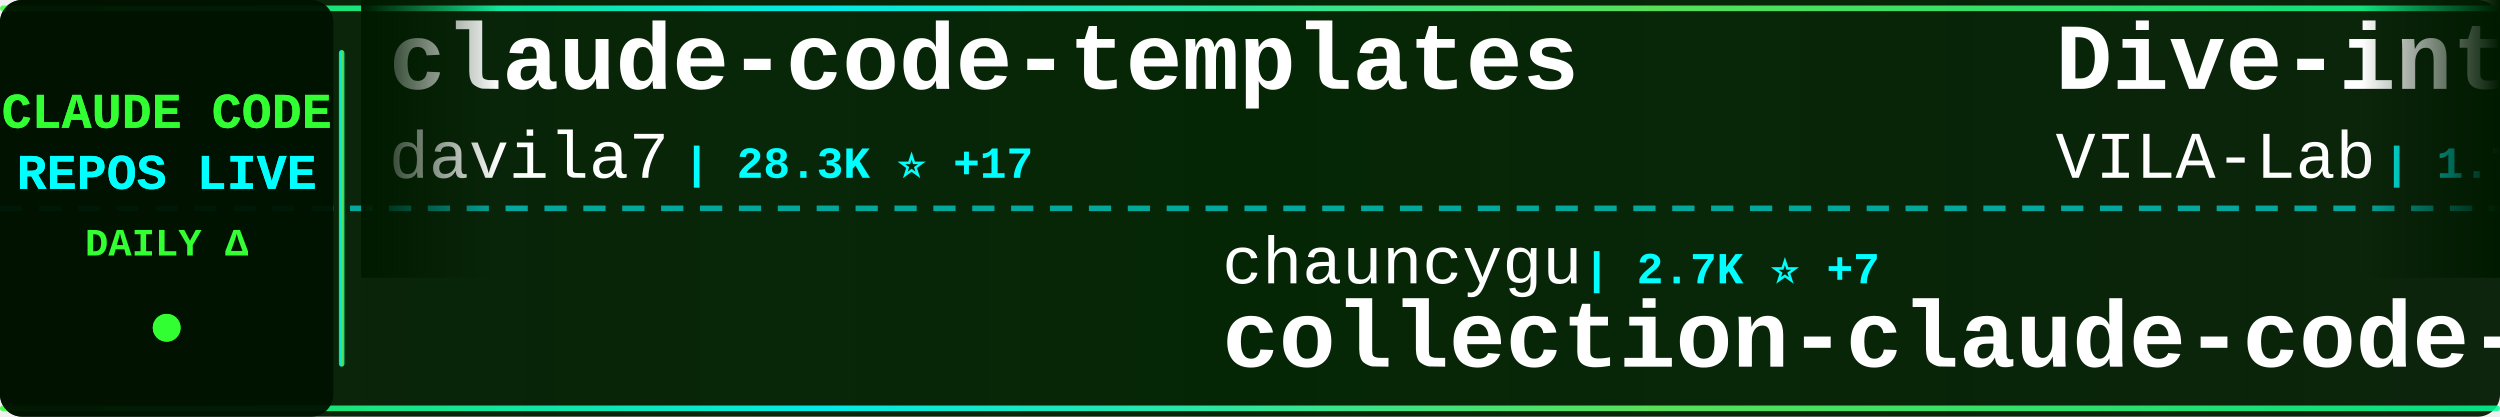
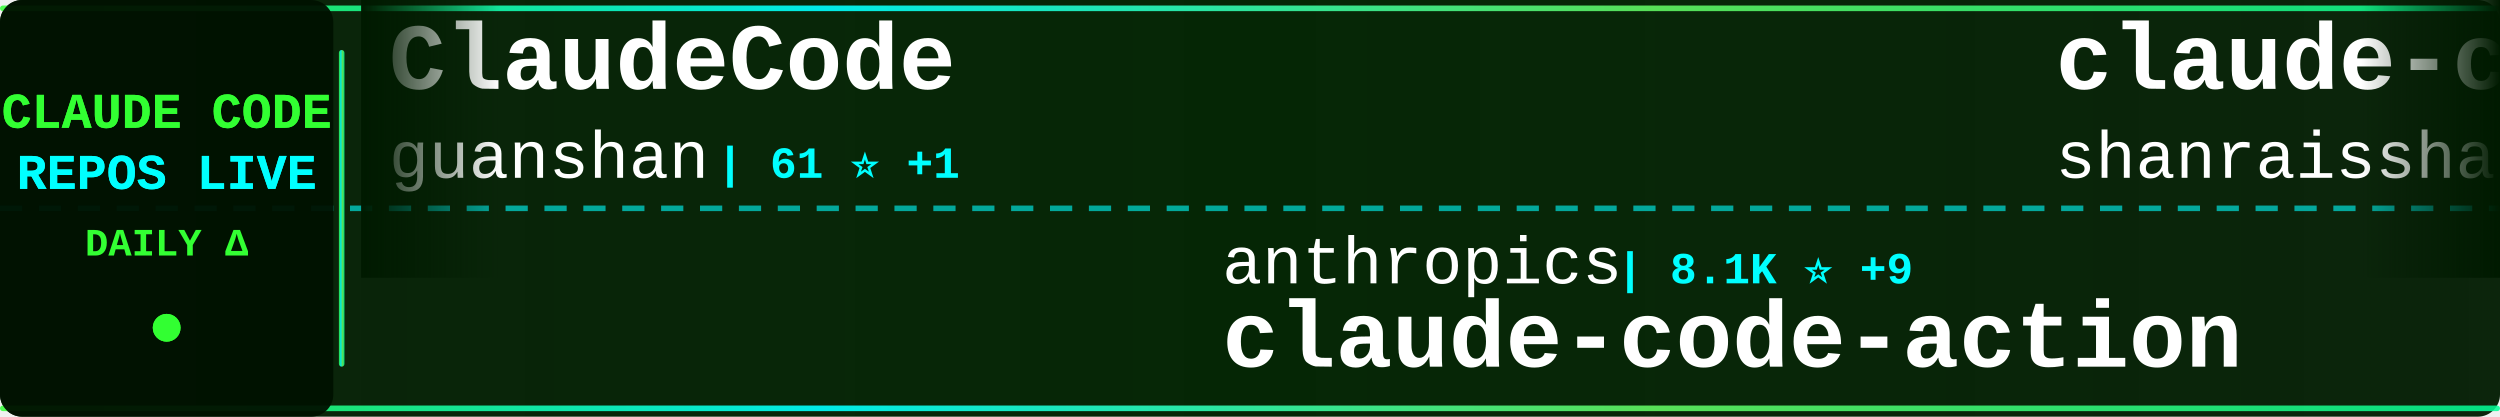
<svg xmlns="http://www.w3.org/2000/svg" width="900" height="150">
  <defs>
    <linearGradient id="tickerBg" x1="0%" y1="0%" x2="100%" y2="0%">
      <stop offset="0%" style="stop-color:#001a00;stop-opacity:0.95" />
      <stop offset="50%" style="stop-color:#002200;stop-opacity:0.98" />
      <stop offset="100%" style="stop-color:#001a00;stop-opacity:0.95" />
    </linearGradient>
    <linearGradient id="borderGrad" x1="0%" y1="0%" x2="100%" y2="0%">
      <stop offset="0%" style="stop-color:#33ff33;stop-opacity:0.85">
        <animate attributeName="stop-opacity" values="0.85;1;0.85" dur="2s" repeatCount="indefinite" />
      </stop>
      <stop offset="33%" style="stop-color:#00ffff;stop-opacity:0.9">
        <animate attributeName="stop-opacity" values="0.9;1;0.9" dur="2.2s" repeatCount="indefinite" />
      </stop>
      <stop offset="66%" style="stop-color:#66ff66;stop-opacity:0.85">
        <animate attributeName="stop-opacity" values="0.85;1;0.85" dur="1.8s" repeatCount="indefinite" />
      </stop>
      <stop offset="100%" style="stop-color:#00ff99;stop-opacity:0.85">
        <animate attributeName="stop-opacity" values="0.85;1;0.85" dur="2s" repeatCount="indefinite" />
      </stop>
    </linearGradient>
    <filter id="textGlow">
      <feGaussianBlur stdDeviation="0.1" result="coloredBlur" />
      <feMerge>
        <feMergeNode in="coloredBlur" />
        <feMergeNode in="SourceGraphic" />
      </feMerge>
    </filter>
    <filter id="metricGlow">
      <feGaussianBlur stdDeviation="0.2" result="coloredBlur" />
      <feMerge>
        <feMergeNode in="coloredBlur" />
        <feMergeNode in="SourceGraphic" />
      </feMerge>
    </filter>
    <linearGradient id="leftFade" x1="0%" y1="0%" x2="100%" y2="0%">
      <stop offset="0%" style="stop-color:#001a00;stop-opacity:1" />
      <stop offset="100%" style="stop-color:#001a00;stop-opacity:0" />
    </linearGradient>
    <linearGradient id="rightFade" x1="0%" y1="0%" x2="100%" y2="0%">
      <stop offset="0%" style="stop-color:#001a00;stop-opacity:0" />
      <stop offset="100%" style="stop-color:#001a00;stop-opacity:1" />
    </linearGradient>
  </defs>
  <rect width="900" height="150" fill="url(#tickerBg)" rx="8" />
  <rect x="0" y="2" width="900" height="2" fill="url(#borderGrad)" rx="1" />
  <rect x="0" y="146" width="900" height="2" fill="url(#borderGrad)" rx="1" />
  <line x1="0" y1="75" x2="900" y2="75" stroke="#00ffff" stroke-width="2" stroke-dasharray="8 6" opacity="0.6" />
  <rect x="0" y="0" width="120" height="150" fill="#001100" opacity="0.95" rx="8" />
  <text x="60" y="46" font-family="'Courier New', monospace" font-size="18" font-weight="bold" fill="#33ff33" text-anchor="middle" filter="url(#textGlow)">
    CLAUDE CODE
  </text>
  <text x="60" y="68" font-family="'Courier New', monospace" font-size="18" font-weight="bold" fill="#00ffff" text-anchor="middle" filter="url(#textGlow)">
    REPOS LIVE
  </text>
  <text x="60" y="92" font-family="'Courier New', monospace" font-size="14" font-weight="bold" fill="#33ff33" text-anchor="middle">
    DAILY Δ
  </text>
  <circle cx="60" cy="118" r="5" fill="#33ff33" filter="url(#metricGlow)">
    <animate attributeName="r" values="4;6;4" dur="1.5s" repeatCount="indefinite" />
    <animate attributeName="opacity" values="0.6;1;0.6" dur="1.5s" repeatCount="indefinite" />
  </circle>
  <rect x="122" y="18" width="2" height="114" fill="url(#borderGrad)" rx="1" />
  <clipPath id="tickerClip">
    <rect x="130" y="0" width="770" height="150" />
  </clipPath>
  <g clip-path="url(#tickerClip)">
    <g id="tickerItems">
      <animateTransform attributeName="transform" attributeType="XML" type="translate" from="0 0" to="-3000 0" dur="54s" repeatCount="indefinite" />
      <g transform="translate(0, 0)">
-         <text x="140" y="32" font-family="'Courier New', monospace" font-size="34" font-weight="bold" fill="#ffffff">claude-code-templates</text>
-         <text x="140" y="64" font-family="'Courier New', monospace" font-size="24" font-weight="normal" fill="#ffffff" opacity="1.0">davila7</text>
-         <text x="246" y="64" font-family="'Courier New', monospace" font-size="16" font-weight="bold" fill="#00ffff"> | 28.3K ⭐ +17</text>
+         <text x="140" y="32" font-family="'Courier New', monospace" font-size="34" font-weight="bold" fill="#ffffff">ClaudeCode</text>
+         <text x="140" y="64" font-family="'Courier New', monospace" font-size="24" font-weight="normal" fill="#ffffff" opacity="1.0">guanshan</text>
+         <text x="258" y="64" font-family="'Courier New', monospace" font-size="16" font-weight="bold" fill="#00ffff"> | 61 ⭐ +1</text>
      </g>
      <g transform="translate(300, 0)">
-         <text x="140" y="102" font-family="'Courier New', monospace" font-size="24" font-weight="normal" fill="#ffffff" opacity="1.0">chauncygu</text>
-         <text x="270" y="102" font-family="'Courier New', monospace" font-size="16" font-weight="bold" fill="#00ffff"> | 2.7K ⭐ +7</text>
-         <text x="140" y="132" font-family="'Courier New', monospace" font-size="34" font-weight="bold" fill="#ffffff">collection-claude-code-s...</text>
+         <text x="140" y="102" font-family="'Courier New', monospace" font-size="24" font-weight="normal" fill="#ffffff" opacity="1.0">anthropics</text>
+         <text x="282" y="102" font-family="'Courier New', monospace" font-size="16" font-weight="bold" fill="#00ffff"> | 8.1K ⭐ +9</text>
+         <text x="140" y="132" font-family="'Courier New', monospace" font-size="34" font-weight="bold" fill="#ffffff">claude-code-action</text>
      </g>
      <g transform="translate(600, 0)">
-         <text x="140" y="32" font-family="'Courier New', monospace" font-size="34" font-weight="bold" fill="#ffffff">Dive-into-Claude-Code</text>
-         <text x="140" y="64" font-family="'Courier New', monospace" font-size="24" font-weight="normal" fill="#ffffff" opacity="1.0">VILA-Lab</text>
-         <text x="258" y="64" font-family="'Courier New', monospace" font-size="16" font-weight="bold" fill="#00ffff"> | 1.7K ⭐ +5</text>
+         <text x="140" y="32" font-family="'Courier New', monospace" font-size="34" font-weight="bold" fill="#ffffff">claude-code-best-practic...</text>
+         <text x="140" y="64" font-family="'Courier New', monospace" font-size="24" font-weight="normal" fill="#ffffff" opacity="1.0">shanraisshan</text>
+         <text x="306" y="64" font-family="'Courier New', monospace" font-size="16" font-weight="bold" fill="#00ffff"> | 61.1K ⭐ +603</text>
      </g>
      <g transform="translate(900, 0)">
+         <text x="140" y="102" font-family="'Courier New', monospace" font-size="24" font-weight="normal" fill="#ffffff" opacity="1.0">claude-code-best</text>
+         <text x="354" y="102" font-family="'Courier New', monospace" font-size="16" font-weight="bold" fill="#00ffff"> | 20.4K ⭐ +31</text>
+         <text x="140" y="132" font-family="'Courier New', monospace" font-size="34" font-weight="bold" fill="#ffffff">claude-code</text>
+       </g>
+       <g transform="translate(1200, 0)">
+         <text x="140" y="32" font-family="'Courier New', monospace" font-size="34" font-weight="bold" fill="#ffffff">claude-howto</text>
+         <text x="140" y="64" font-family="'Courier New', monospace" font-size="24" font-weight="normal" fill="#ffffff" opacity="1.0">luongnv89</text>
+         <text x="270" y="64" font-family="'Courier New', monospace" font-size="16" font-weight="bold" fill="#00ffff"> | 38.4K ⭐ +153</text>
+       </g>
+       <g transform="translate(1500, 0)">
+         <text x="140" y="102" font-family="'Courier New', monospace" font-size="24" font-weight="normal" fill="#ffffff" opacity="1.0">VineeTagarwaL-code</text>
+         <text x="378" y="102" font-family="'Courier New', monospace" font-size="16" font-weight="bold" fill="#00ffff"> | 276 ⭐</text>
+         <text x="140" y="132" font-family="'Courier New', monospace" font-size="34" font-weight="bold" fill="#ffffff">claude-code</text>
+       </g>
+       <g transform="translate(1800, 0)">
+         <text x="140" y="32" font-family="'Courier New', monospace" font-size="34" font-weight="bold" fill="#ffffff">claude-code-rust</text>
+         <text x="140" y="64" font-family="'Courier New', monospace" font-size="24" font-weight="normal" fill="#ffffff" opacity="1.0">lorryjovens-hub</text>
+         <text x="342" y="64" font-family="'Courier New', monospace" font-size="16" font-weight="bold" fill="#00ffff"> | 1.7K ⭐</text>
+       </g>
+       <g transform="translate(2100, 0)">
+         <text x="140" y="102" font-family="'Courier New', monospace" font-size="24" font-weight="normal" fill="#ffffff" opacity="1.0">jqueryscript</text>
+         <text x="306" y="102" font-family="'Courier New', monospace" font-size="16" font-weight="bold" fill="#00ffff"> | 442 ⭐</text>
+         <text x="140" y="132" font-family="'Courier New', monospace" font-size="34" font-weight="bold" fill="#ffffff">awesome-claude-code</text>
+       </g>
+       <g transform="translate(2400, 0)">
+         <text x="140" y="32" font-family="'Courier New', monospace" font-size="34" font-weight="bold" fill="#ffffff">Claude-Code</text>
+         <text x="140" y="64" font-family="'Courier New', monospace" font-size="24" font-weight="normal" fill="#ffffff" opacity="1.0">KPR111</text>
+         <text x="234" y="64" font-family="'Courier New', monospace" font-size="16" font-weight="bold" fill="#00ffff"> | 18 ⭐</text>
+       </g>
+       <g transform="translate(2700, 0)">
        <text x="140" y="102" font-family="'Courier New', monospace" font-size="24" font-weight="normal" fill="#ffffff" opacity="1.0">rohitg00</text>
-         <text x="258" y="102" font-family="'Courier New', monospace" font-size="16" font-weight="bold" fill="#00ffff"> | 2.2K ⭐ +3</text>
+         <text x="258" y="102" font-family="'Courier New', monospace" font-size="16" font-weight="bold" fill="#00ffff"> | 2.2K ⭐ +9</text>
        <text x="140" y="132" font-family="'Courier New', monospace" font-size="34" font-weight="bold" fill="#ffffff">awesome-claude-code-tool...</text>
      </g>
-       <g transform="translate(1200, 0)">
-         <text x="140" y="32" font-family="'Courier New', monospace" font-size="34" font-weight="bold" fill="#ffffff">claude-code-ultimate-gui...</text>
-         <text x="140" y="64" font-family="'Courier New', monospace" font-size="24" font-weight="normal" fill="#ffffff" opacity="1.0">FlorianBruniaux</text>
-         <text x="342" y="64" font-family="'Courier New', monospace" font-size="16" font-weight="bold" fill="#00ffff"> | 5.2K ⭐ +11</text>
-       </g>
-       <g transform="translate(1500, 0)">
-         <text x="140" y="102" font-family="'Courier New', monospace" font-size="24" font-weight="normal" fill="#ffffff" opacity="1.0">VoltAgent</text>
-         <text x="270" y="102" font-family="'Courier New', monospace" font-size="16" font-weight="bold" fill="#00ffff"> | 22.4K ⭐ +55</text>
-         <text x="140" y="132" font-family="'Courier New', monospace" font-size="34" font-weight="bold" fill="#ffffff">awesome-claude-code-suba...</text>
-       </g>
-       <g transform="translate(1800, 0)">
-         <text x="140" y="32" font-family="'Courier New', monospace" font-size="34" font-weight="bold" fill="#ffffff">claude-code-reverse</text>
-         <text x="140" y="64" font-family="'Courier New', monospace" font-size="24" font-weight="normal" fill="#ffffff" opacity="1.0">Yuyz0112</text>
-         <text x="258" y="64" font-family="'Courier New', monospace" font-size="16" font-weight="bold" fill="#00ffff"> | 2.4K ⭐</text>
-       </g>
-       <g transform="translate(2100, 0)">
-         <text x="140" y="102" font-family="'Courier New', monospace" font-size="24" font-weight="normal" fill="#ffffff" opacity="1.0">KPR111</text>
-         <text x="234" y="102" font-family="'Courier New', monospace" font-size="16" font-weight="bold" fill="#00ffff"> | 18 ⭐</text>
-         <text x="140" y="132" font-family="'Courier New', monospace" font-size="34" font-weight="bold" fill="#ffffff">Claude-Code</text>
-       </g>
-       <g transform="translate(2400, 0)">
-         <text x="140" y="32" font-family="'Courier New', monospace" font-size="34" font-weight="bold" fill="#ffffff">Claude-Code-Source-Study</text>
-         <text x="140" y="64" font-family="'Courier New', monospace" font-size="24" font-weight="normal" fill="#ffffff" opacity="1.0">luyao618</text>
-         <text x="258" y="64" font-family="'Courier New', monospace" font-size="16" font-weight="bold" fill="#00ffff"> | 1.6K ⭐ +3</text>
-       </g>
-       <g transform="translate(2700, 0)">
-         <text x="140" y="102" font-family="'Courier New', monospace" font-size="24" font-weight="normal" fill="#ffffff" opacity="1.0">shareAI-lab</text>
-         <text x="294" y="102" font-family="'Courier New', monospace" font-size="16" font-weight="bold" fill="#00ffff"> | 68.4K ⭐ +162</text>
-         <text x="140" y="132" font-family="'Courier New', monospace" font-size="34" font-weight="bold" fill="#ffffff">learn-claude-code</text>
-       </g>
      <g transform="translate(3000, 0)">
-         <text x="140" y="32" font-family="'Courier New', monospace" font-size="34" font-weight="bold" fill="#ffffff">claude-code-templates</text>
-         <text x="140" y="64" font-family="'Courier New', monospace" font-size="24" font-weight="normal" fill="#ffffff" opacity="1.0">davila7</text>
-         <text x="246" y="64" font-family="'Courier New', monospace" font-size="16" font-weight="bold" fill="#00ffff"> | 28.3K ⭐ +17</text>
+         <text x="140" y="32" font-family="'Courier New', monospace" font-size="34" font-weight="bold" fill="#ffffff">ClaudeCode</text>
+         <text x="140" y="64" font-family="'Courier New', monospace" font-size="24" font-weight="normal" fill="#ffffff" opacity="1.0">guanshan</text>
+         <text x="258" y="64" font-family="'Courier New', monospace" font-size="16" font-weight="bold" fill="#00ffff"> | 61 ⭐ +1</text>
      </g>
      <g transform="translate(3300, 0)">
-         <text x="140" y="102" font-family="'Courier New', monospace" font-size="24" font-weight="normal" fill="#ffffff" opacity="1.0">chauncygu</text>
-         <text x="270" y="102" font-family="'Courier New', monospace" font-size="16" font-weight="bold" fill="#00ffff"> | 2.7K ⭐ +7</text>
-         <text x="140" y="132" font-family="'Courier New', monospace" font-size="34" font-weight="bold" fill="#ffffff">collection-claude-code-s...</text>
+         <text x="140" y="102" font-family="'Courier New', monospace" font-size="24" font-weight="normal" fill="#ffffff" opacity="1.0">anthropics</text>
+         <text x="282" y="102" font-family="'Courier New', monospace" font-size="16" font-weight="bold" fill="#00ffff"> | 8.1K ⭐ +9</text>
+         <text x="140" y="132" font-family="'Courier New', monospace" font-size="34" font-weight="bold" fill="#ffffff">claude-code-action</text>
      </g>
      <g transform="translate(3600, 0)">
-         <text x="140" y="32" font-family="'Courier New', monospace" font-size="34" font-weight="bold" fill="#ffffff">Dive-into-Claude-Code</text>
-         <text x="140" y="64" font-family="'Courier New', monospace" font-size="24" font-weight="normal" fill="#ffffff" opacity="1.0">VILA-Lab</text>
-         <text x="258" y="64" font-family="'Courier New', monospace" font-size="16" font-weight="bold" fill="#00ffff"> | 1.7K ⭐ +5</text>
+         <text x="140" y="32" font-family="'Courier New', monospace" font-size="34" font-weight="bold" fill="#ffffff">claude-code-best-practic...</text>
+         <text x="140" y="64" font-family="'Courier New', monospace" font-size="24" font-weight="normal" fill="#ffffff" opacity="1.0">shanraisshan</text>
+         <text x="306" y="64" font-family="'Courier New', monospace" font-size="16" font-weight="bold" fill="#00ffff"> | 61.1K ⭐ +603</text>
      </g>
      <g transform="translate(3900, 0)">
-         <text x="140" y="102" font-family="'Courier New', monospace" font-size="24" font-weight="normal" fill="#ffffff" opacity="1.0">rohitg00</text>
-         <text x="258" y="102" font-family="'Courier New', monospace" font-size="16" font-weight="bold" fill="#00ffff"> | 2.2K ⭐ +3</text>
-         <text x="140" y="132" font-family="'Courier New', monospace" font-size="34" font-weight="bold" fill="#ffffff">awesome-claude-code-tool...</text>
+         <text x="140" y="102" font-family="'Courier New', monospace" font-size="24" font-weight="normal" fill="#ffffff" opacity="1.0">claude-code-best</text>
+         <text x="354" y="102" font-family="'Courier New', monospace" font-size="16" font-weight="bold" fill="#00ffff"> | 20.4K ⭐ +31</text>
+         <text x="140" y="132" font-family="'Courier New', monospace" font-size="34" font-weight="bold" fill="#ffffff">claude-code</text>
      </g>
    </g>
  </g>
  <rect x="130" y="0" width="50" height="100" fill="url(#leftFade)" />
  <rect x="850" y="0" width="50" height="100" fill="url(#rightFade)" />
</svg>
